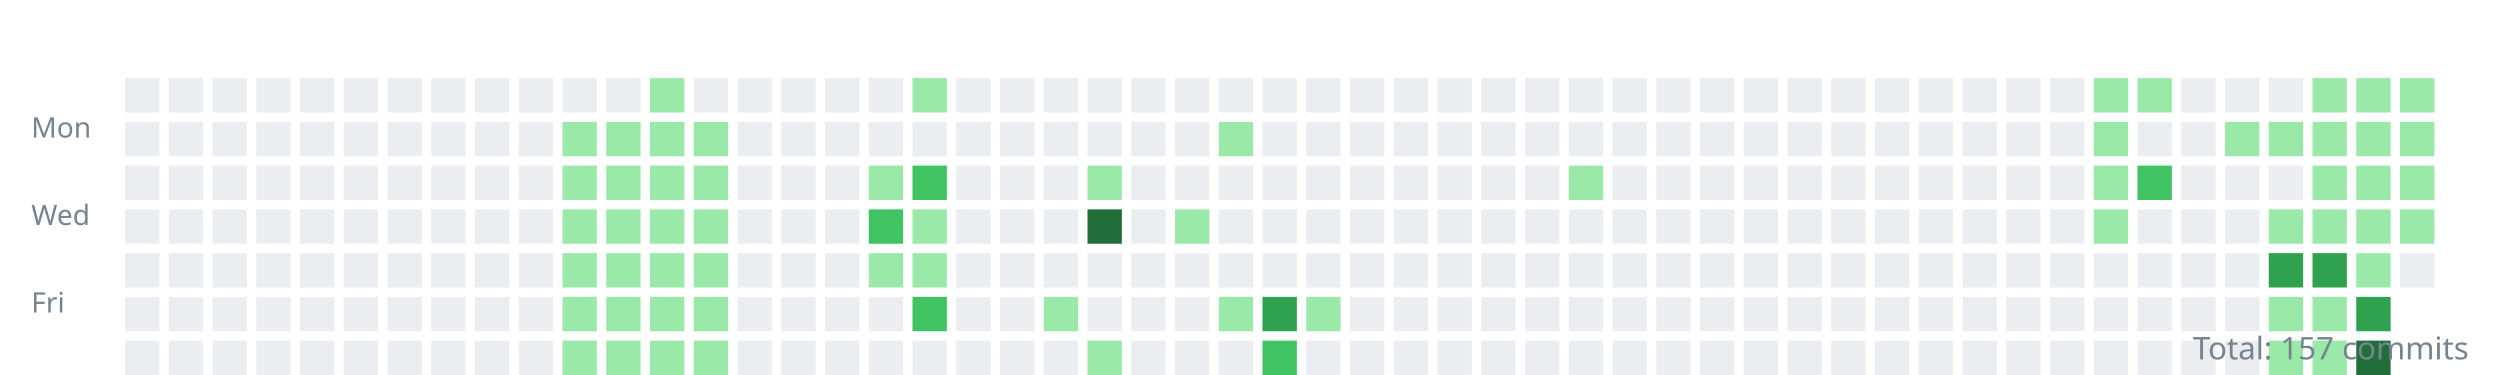
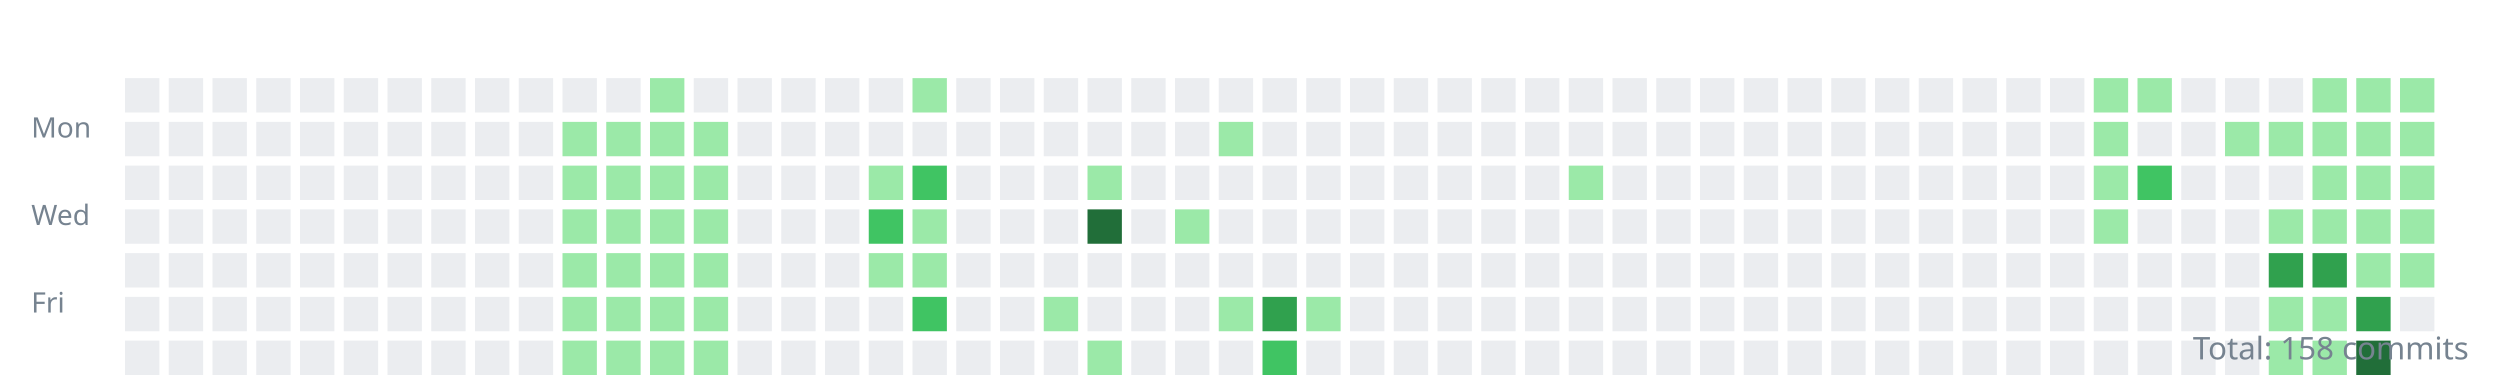
<svg xmlns="http://www.w3.org/2000/svg" width="800" height="120">
  <style>.day{outline:1px solid rgba(27,31,35,0.06);}text{font:9px sans-serif;fill:#768390;}</style>
  <g transform="translate(10,10)">
    <text y="34">Mon</text>
    <text y="62">Wed</text>
    <text y="90">Fri</text>
    <rect class="day" width="11" height="11" x="30" y="15" fill="#ebedf0" />
    <rect class="day" width="11" height="11" x="30" y="29" fill="#ebedf0" />
    <rect class="day" width="11" height="11" x="30" y="43" fill="#ebedf0" />
    <rect class="day" width="11" height="11" x="30" y="57" fill="#ebedf0" />
    <rect class="day" width="11" height="11" x="30" y="71" fill="#ebedf0" />
    <rect class="day" width="11" height="11" x="30" y="85" fill="#ebedf0" />
    <rect class="day" width="11" height="11" x="30" y="99" fill="#ebedf0" />
    <rect class="day" width="11" height="11" x="44" y="15" fill="#ebedf0" />
    <rect class="day" width="11" height="11" x="44" y="29" fill="#ebedf0" />
    <rect class="day" width="11" height="11" x="44" y="43" fill="#ebedf0" />
    <rect class="day" width="11" height="11" x="44" y="57" fill="#ebedf0" />
    <rect class="day" width="11" height="11" x="44" y="71" fill="#ebedf0" />
    <rect class="day" width="11" height="11" x="44" y="85" fill="#ebedf0" />
    <rect class="day" width="11" height="11" x="44" y="99" fill="#ebedf0" />
    <rect class="day" width="11" height="11" x="58" y="15" fill="#ebedf0" />
    <rect class="day" width="11" height="11" x="58" y="29" fill="#ebedf0" />
    <rect class="day" width="11" height="11" x="58" y="43" fill="#ebedf0" />
    <rect class="day" width="11" height="11" x="58" y="57" fill="#ebedf0" />
    <rect class="day" width="11" height="11" x="58" y="71" fill="#ebedf0" />
    <rect class="day" width="11" height="11" x="58" y="85" fill="#ebedf0" />
    <rect class="day" width="11" height="11" x="58" y="99" fill="#ebedf0" />
    <rect class="day" width="11" height="11" x="72" y="15" fill="#ebedf0" />
    <rect class="day" width="11" height="11" x="72" y="29" fill="#ebedf0" />
    <rect class="day" width="11" height="11" x="72" y="43" fill="#ebedf0" />
    <rect class="day" width="11" height="11" x="72" y="57" fill="#ebedf0" />
    <rect class="day" width="11" height="11" x="72" y="71" fill="#ebedf0" />
    <rect class="day" width="11" height="11" x="72" y="85" fill="#ebedf0" />
    <rect class="day" width="11" height="11" x="72" y="99" fill="#ebedf0" />
    <rect class="day" width="11" height="11" x="86" y="15" fill="#ebedf0" />
    <rect class="day" width="11" height="11" x="86" y="29" fill="#ebedf0" />
    <rect class="day" width="11" height="11" x="86" y="43" fill="#ebedf0" />
    <rect class="day" width="11" height="11" x="86" y="57" fill="#ebedf0" />
    <rect class="day" width="11" height="11" x="86" y="71" fill="#ebedf0" />
    <rect class="day" width="11" height="11" x="86" y="85" fill="#ebedf0" />
    <rect class="day" width="11" height="11" x="86" y="99" fill="#ebedf0" />
    <rect class="day" width="11" height="11" x="100" y="15" fill="#ebedf0" />
    <rect class="day" width="11" height="11" x="100" y="29" fill="#ebedf0" />
    <rect class="day" width="11" height="11" x="100" y="43" fill="#ebedf0" />
    <rect class="day" width="11" height="11" x="100" y="57" fill="#ebedf0" />
    <rect class="day" width="11" height="11" x="100" y="71" fill="#ebedf0" />
    <rect class="day" width="11" height="11" x="100" y="85" fill="#ebedf0" />
    <rect class="day" width="11" height="11" x="100" y="99" fill="#ebedf0" />
    <rect class="day" width="11" height="11" x="114" y="15" fill="#ebedf0" />
    <rect class="day" width="11" height="11" x="114" y="29" fill="#ebedf0" />
    <rect class="day" width="11" height="11" x="114" y="43" fill="#ebedf0" />
    <rect class="day" width="11" height="11" x="114" y="57" fill="#ebedf0" />
    <rect class="day" width="11" height="11" x="114" y="71" fill="#ebedf0" />
    <rect class="day" width="11" height="11" x="114" y="85" fill="#ebedf0" />
    <rect class="day" width="11" height="11" x="114" y="99" fill="#ebedf0" />
    <rect class="day" width="11" height="11" x="128" y="15" fill="#ebedf0" />
    <rect class="day" width="11" height="11" x="128" y="29" fill="#ebedf0" />
    <rect class="day" width="11" height="11" x="128" y="43" fill="#ebedf0" />
    <rect class="day" width="11" height="11" x="128" y="57" fill="#ebedf0" />
    <rect class="day" width="11" height="11" x="128" y="71" fill="#ebedf0" />
    <rect class="day" width="11" height="11" x="128" y="85" fill="#ebedf0" />
    <rect class="day" width="11" height="11" x="128" y="99" fill="#ebedf0" />
    <rect class="day" width="11" height="11" x="142" y="15" fill="#ebedf0" />
    <rect class="day" width="11" height="11" x="142" y="29" fill="#ebedf0" />
    <rect class="day" width="11" height="11" x="142" y="43" fill="#ebedf0" />
    <rect class="day" width="11" height="11" x="142" y="57" fill="#ebedf0" />
    <rect class="day" width="11" height="11" x="142" y="71" fill="#ebedf0" />
    <rect class="day" width="11" height="11" x="142" y="85" fill="#ebedf0" />
    <rect class="day" width="11" height="11" x="142" y="99" fill="#ebedf0" />
    <rect class="day" width="11" height="11" x="156" y="15" fill="#ebedf0" />
    <rect class="day" width="11" height="11" x="156" y="29" fill="#ebedf0" />
    <rect class="day" width="11" height="11" x="156" y="43" fill="#ebedf0" />
    <rect class="day" width="11" height="11" x="156" y="57" fill="#ebedf0" />
    <rect class="day" width="11" height="11" x="156" y="71" fill="#ebedf0" />
    <rect class="day" width="11" height="11" x="156" y="85" fill="#ebedf0" />
    <rect class="day" width="11" height="11" x="156" y="99" fill="#ebedf0" />
    <rect class="day" width="11" height="11" x="170" y="15" fill="#ebedf0" />
    <rect class="day" width="11" height="11" x="170" y="29" fill="#9be9a8" />
    <rect class="day" width="11" height="11" x="170" y="43" fill="#9be9a8" />
    <rect class="day" width="11" height="11" x="170" y="57" fill="#9be9a8" />
    <rect class="day" width="11" height="11" x="170" y="71" fill="#9be9a8" />
    <rect class="day" width="11" height="11" x="170" y="85" fill="#9be9a8" />
    <rect class="day" width="11" height="11" x="170" y="99" fill="#9be9a8" />
    <rect class="day" width="11" height="11" x="184" y="15" fill="#ebedf0" />
    <rect class="day" width="11" height="11" x="184" y="29" fill="#9be9a8" />
    <rect class="day" width="11" height="11" x="184" y="43" fill="#9be9a8" />
    <rect class="day" width="11" height="11" x="184" y="57" fill="#9be9a8" />
    <rect class="day" width="11" height="11" x="184" y="71" fill="#9be9a8" />
    <rect class="day" width="11" height="11" x="184" y="85" fill="#9be9a8" />
    <rect class="day" width="11" height="11" x="184" y="99" fill="#9be9a8" />
    <rect class="day" width="11" height="11" x="198" y="15" fill="#9be9a8" />
    <rect class="day" width="11" height="11" x="198" y="29" fill="#9be9a8" />
    <rect class="day" width="11" height="11" x="198" y="43" fill="#9be9a8" />
    <rect class="day" width="11" height="11" x="198" y="57" fill="#9be9a8" />
    <rect class="day" width="11" height="11" x="198" y="71" fill="#9be9a8" />
    <rect class="day" width="11" height="11" x="198" y="85" fill="#9be9a8" />
    <rect class="day" width="11" height="11" x="198" y="99" fill="#9be9a8" />
    <rect class="day" width="11" height="11" x="212" y="15" fill="#ebedf0" />
    <rect class="day" width="11" height="11" x="212" y="29" fill="#9be9a8" />
    <rect class="day" width="11" height="11" x="212" y="43" fill="#9be9a8" />
    <rect class="day" width="11" height="11" x="212" y="57" fill="#9be9a8" />
    <rect class="day" width="11" height="11" x="212" y="71" fill="#9be9a8" />
    <rect class="day" width="11" height="11" x="212" y="85" fill="#9be9a8" />
    <rect class="day" width="11" height="11" x="212" y="99" fill="#9be9a8" />
    <rect class="day" width="11" height="11" x="226" y="15" fill="#ebedf0" />
    <rect class="day" width="11" height="11" x="226" y="29" fill="#ebedf0" />
    <rect class="day" width="11" height="11" x="226" y="43" fill="#ebedf0" />
    <rect class="day" width="11" height="11" x="226" y="57" fill="#ebedf0" />
    <rect class="day" width="11" height="11" x="226" y="71" fill="#ebedf0" />
    <rect class="day" width="11" height="11" x="226" y="85" fill="#ebedf0" />
    <rect class="day" width="11" height="11" x="226" y="99" fill="#ebedf0" />
    <rect class="day" width="11" height="11" x="240" y="15" fill="#ebedf0" />
    <rect class="day" width="11" height="11" x="240" y="29" fill="#ebedf0" />
    <rect class="day" width="11" height="11" x="240" y="43" fill="#ebedf0" />
    <rect class="day" width="11" height="11" x="240" y="57" fill="#ebedf0" />
    <rect class="day" width="11" height="11" x="240" y="71" fill="#ebedf0" />
    <rect class="day" width="11" height="11" x="240" y="85" fill="#ebedf0" />
    <rect class="day" width="11" height="11" x="240" y="99" fill="#ebedf0" />
    <rect class="day" width="11" height="11" x="254" y="15" fill="#ebedf0" />
    <rect class="day" width="11" height="11" x="254" y="29" fill="#ebedf0" />
    <rect class="day" width="11" height="11" x="254" y="43" fill="#ebedf0" />
    <rect class="day" width="11" height="11" x="254" y="57" fill="#ebedf0" />
    <rect class="day" width="11" height="11" x="254" y="71" fill="#ebedf0" />
    <rect class="day" width="11" height="11" x="254" y="85" fill="#ebedf0" />
    <rect class="day" width="11" height="11" x="254" y="99" fill="#ebedf0" />
    <rect class="day" width="11" height="11" x="268" y="15" fill="#ebedf0" />
    <rect class="day" width="11" height="11" x="268" y="29" fill="#ebedf0" />
    <rect class="day" width="11" height="11" x="268" y="43" fill="#9be9a8" />
    <rect class="day" width="11" height="11" x="268" y="57" fill="#40c463" />
    <rect class="day" width="11" height="11" x="268" y="71" fill="#9be9a8" />
    <rect class="day" width="11" height="11" x="268" y="85" fill="#ebedf0" />
    <rect class="day" width="11" height="11" x="268" y="99" fill="#ebedf0" />
    <rect class="day" width="11" height="11" x="282" y="15" fill="#9be9a8" />
    <rect class="day" width="11" height="11" x="282" y="29" fill="#ebedf0" />
    <rect class="day" width="11" height="11" x="282" y="43" fill="#40c463" />
    <rect class="day" width="11" height="11" x="282" y="57" fill="#9be9a8" />
    <rect class="day" width="11" height="11" x="282" y="71" fill="#9be9a8" />
    <rect class="day" width="11" height="11" x="282" y="85" fill="#40c463" />
    <rect class="day" width="11" height="11" x="282" y="99" fill="#ebedf0" />
    <rect class="day" width="11" height="11" x="296" y="15" fill="#ebedf0" />
    <rect class="day" width="11" height="11" x="296" y="29" fill="#ebedf0" />
    <rect class="day" width="11" height="11" x="296" y="43" fill="#ebedf0" />
    <rect class="day" width="11" height="11" x="296" y="57" fill="#ebedf0" />
    <rect class="day" width="11" height="11" x="296" y="71" fill="#ebedf0" />
    <rect class="day" width="11" height="11" x="296" y="85" fill="#ebedf0" />
    <rect class="day" width="11" height="11" x="296" y="99" fill="#ebedf0" />
    <rect class="day" width="11" height="11" x="310" y="15" fill="#ebedf0" />
    <rect class="day" width="11" height="11" x="310" y="29" fill="#ebedf0" />
    <rect class="day" width="11" height="11" x="310" y="43" fill="#ebedf0" />
    <rect class="day" width="11" height="11" x="310" y="57" fill="#ebedf0" />
    <rect class="day" width="11" height="11" x="310" y="71" fill="#ebedf0" />
    <rect class="day" width="11" height="11" x="310" y="85" fill="#ebedf0" />
    <rect class="day" width="11" height="11" x="310" y="99" fill="#ebedf0" />
    <rect class="day" width="11" height="11" x="324" y="15" fill="#ebedf0" />
    <rect class="day" width="11" height="11" x="324" y="29" fill="#ebedf0" />
    <rect class="day" width="11" height="11" x="324" y="43" fill="#ebedf0" />
    <rect class="day" width="11" height="11" x="324" y="57" fill="#ebedf0" />
    <rect class="day" width="11" height="11" x="324" y="71" fill="#ebedf0" />
    <rect class="day" width="11" height="11" x="324" y="85" fill="#9be9a8" />
    <rect class="day" width="11" height="11" x="324" y="99" fill="#ebedf0" />
    <rect class="day" width="11" height="11" x="338" y="15" fill="#ebedf0" />
    <rect class="day" width="11" height="11" x="338" y="29" fill="#ebedf0" />
    <rect class="day" width="11" height="11" x="338" y="43" fill="#9be9a8" />
    <rect class="day" width="11" height="11" x="338" y="57" fill="#216e39" />
    <rect class="day" width="11" height="11" x="338" y="71" fill="#ebedf0" />
    <rect class="day" width="11" height="11" x="338" y="85" fill="#ebedf0" />
    <rect class="day" width="11" height="11" x="338" y="99" fill="#9be9a8" />
    <rect class="day" width="11" height="11" x="352" y="15" fill="#ebedf0" />
    <rect class="day" width="11" height="11" x="352" y="29" fill="#ebedf0" />
    <rect class="day" width="11" height="11" x="352" y="43" fill="#ebedf0" />
    <rect class="day" width="11" height="11" x="352" y="57" fill="#ebedf0" />
    <rect class="day" width="11" height="11" x="352" y="71" fill="#ebedf0" />
    <rect class="day" width="11" height="11" x="352" y="85" fill="#ebedf0" />
    <rect class="day" width="11" height="11" x="352" y="99" fill="#ebedf0" />
    <rect class="day" width="11" height="11" x="366" y="15" fill="#ebedf0" />
    <rect class="day" width="11" height="11" x="366" y="29" fill="#ebedf0" />
    <rect class="day" width="11" height="11" x="366" y="43" fill="#ebedf0" />
    <rect class="day" width="11" height="11" x="366" y="57" fill="#9be9a8" />
    <rect class="day" width="11" height="11" x="366" y="71" fill="#ebedf0" />
    <rect class="day" width="11" height="11" x="366" y="85" fill="#ebedf0" />
    <rect class="day" width="11" height="11" x="366" y="99" fill="#ebedf0" />
    <rect class="day" width="11" height="11" x="380" y="15" fill="#ebedf0" />
    <rect class="day" width="11" height="11" x="380" y="29" fill="#9be9a8" />
    <rect class="day" width="11" height="11" x="380" y="43" fill="#ebedf0" />
    <rect class="day" width="11" height="11" x="380" y="57" fill="#ebedf0" />
    <rect class="day" width="11" height="11" x="380" y="71" fill="#ebedf0" />
    <rect class="day" width="11" height="11" x="380" y="85" fill="#9be9a8" />
    <rect class="day" width="11" height="11" x="380" y="99" fill="#ebedf0" />
    <rect class="day" width="11" height="11" x="394" y="15" fill="#ebedf0" />
    <rect class="day" width="11" height="11" x="394" y="29" fill="#ebedf0" />
    <rect class="day" width="11" height="11" x="394" y="43" fill="#ebedf0" />
    <rect class="day" width="11" height="11" x="394" y="57" fill="#ebedf0" />
    <rect class="day" width="11" height="11" x="394" y="71" fill="#ebedf0" />
    <rect class="day" width="11" height="11" x="394" y="85" fill="#30a14e" />
    <rect class="day" width="11" height="11" x="394" y="99" fill="#40c463" />
    <rect class="day" width="11" height="11" x="408" y="15" fill="#ebedf0" />
    <rect class="day" width="11" height="11" x="408" y="29" fill="#ebedf0" />
    <rect class="day" width="11" height="11" x="408" y="43" fill="#ebedf0" />
    <rect class="day" width="11" height="11" x="408" y="57" fill="#ebedf0" />
    <rect class="day" width="11" height="11" x="408" y="71" fill="#ebedf0" />
    <rect class="day" width="11" height="11" x="408" y="85" fill="#9be9a8" />
    <rect class="day" width="11" height="11" x="408" y="99" fill="#ebedf0" />
    <rect class="day" width="11" height="11" x="422" y="15" fill="#ebedf0" />
    <rect class="day" width="11" height="11" x="422" y="29" fill="#ebedf0" />
    <rect class="day" width="11" height="11" x="422" y="43" fill="#ebedf0" />
    <rect class="day" width="11" height="11" x="422" y="57" fill="#ebedf0" />
    <rect class="day" width="11" height="11" x="422" y="71" fill="#ebedf0" />
    <rect class="day" width="11" height="11" x="422" y="85" fill="#ebedf0" />
    <rect class="day" width="11" height="11" x="422" y="99" fill="#ebedf0" />
    <rect class="day" width="11" height="11" x="436" y="15" fill="#ebedf0" />
    <rect class="day" width="11" height="11" x="436" y="29" fill="#ebedf0" />
    <rect class="day" width="11" height="11" x="436" y="43" fill="#ebedf0" />
    <rect class="day" width="11" height="11" x="436" y="57" fill="#ebedf0" />
    <rect class="day" width="11" height="11" x="436" y="71" fill="#ebedf0" />
    <rect class="day" width="11" height="11" x="436" y="85" fill="#ebedf0" />
    <rect class="day" width="11" height="11" x="436" y="99" fill="#ebedf0" />
    <rect class="day" width="11" height="11" x="450" y="15" fill="#ebedf0" />
    <rect class="day" width="11" height="11" x="450" y="29" fill="#ebedf0" />
    <rect class="day" width="11" height="11" x="450" y="43" fill="#ebedf0" />
    <rect class="day" width="11" height="11" x="450" y="57" fill="#ebedf0" />
    <rect class="day" width="11" height="11" x="450" y="71" fill="#ebedf0" />
    <rect class="day" width="11" height="11" x="450" y="85" fill="#ebedf0" />
    <rect class="day" width="11" height="11" x="450" y="99" fill="#ebedf0" />
    <rect class="day" width="11" height="11" x="464" y="15" fill="#ebedf0" />
    <rect class="day" width="11" height="11" x="464" y="29" fill="#ebedf0" />
    <rect class="day" width="11" height="11" x="464" y="43" fill="#ebedf0" />
    <rect class="day" width="11" height="11" x="464" y="57" fill="#ebedf0" />
    <rect class="day" width="11" height="11" x="464" y="71" fill="#ebedf0" />
    <rect class="day" width="11" height="11" x="464" y="85" fill="#ebedf0" />
    <rect class="day" width="11" height="11" x="464" y="99" fill="#ebedf0" />
    <rect class="day" width="11" height="11" x="478" y="15" fill="#ebedf0" />
    <rect class="day" width="11" height="11" x="478" y="29" fill="#ebedf0" />
    <rect class="day" width="11" height="11" x="478" y="43" fill="#ebedf0" />
    <rect class="day" width="11" height="11" x="478" y="57" fill="#ebedf0" />
    <rect class="day" width="11" height="11" x="478" y="71" fill="#ebedf0" />
    <rect class="day" width="11" height="11" x="478" y="85" fill="#ebedf0" />
    <rect class="day" width="11" height="11" x="478" y="99" fill="#ebedf0" />
    <rect class="day" width="11" height="11" x="492" y="15" fill="#ebedf0" />
    <rect class="day" width="11" height="11" x="492" y="29" fill="#ebedf0" />
    <rect class="day" width="11" height="11" x="492" y="43" fill="#9be9a8" />
    <rect class="day" width="11" height="11" x="492" y="57" fill="#ebedf0" />
    <rect class="day" width="11" height="11" x="492" y="71" fill="#ebedf0" />
    <rect class="day" width="11" height="11" x="492" y="85" fill="#ebedf0" />
    <rect class="day" width="11" height="11" x="492" y="99" fill="#ebedf0" />
    <rect class="day" width="11" height="11" x="506" y="15" fill="#ebedf0" />
    <rect class="day" width="11" height="11" x="506" y="29" fill="#ebedf0" />
    <rect class="day" width="11" height="11" x="506" y="43" fill="#ebedf0" />
    <rect class="day" width="11" height="11" x="506" y="57" fill="#ebedf0" />
    <rect class="day" width="11" height="11" x="506" y="71" fill="#ebedf0" />
    <rect class="day" width="11" height="11" x="506" y="85" fill="#ebedf0" />
    <rect class="day" width="11" height="11" x="506" y="99" fill="#ebedf0" />
    <rect class="day" width="11" height="11" x="520" y="15" fill="#ebedf0" />
    <rect class="day" width="11" height="11" x="520" y="29" fill="#ebedf0" />
    <rect class="day" width="11" height="11" x="520" y="43" fill="#ebedf0" />
    <rect class="day" width="11" height="11" x="520" y="57" fill="#ebedf0" />
    <rect class="day" width="11" height="11" x="520" y="71" fill="#ebedf0" />
    <rect class="day" width="11" height="11" x="520" y="85" fill="#ebedf0" />
    <rect class="day" width="11" height="11" x="520" y="99" fill="#ebedf0" />
    <rect class="day" width="11" height="11" x="534" y="15" fill="#ebedf0" />
    <rect class="day" width="11" height="11" x="534" y="29" fill="#ebedf0" />
    <rect class="day" width="11" height="11" x="534" y="43" fill="#ebedf0" />
    <rect class="day" width="11" height="11" x="534" y="57" fill="#ebedf0" />
    <rect class="day" width="11" height="11" x="534" y="71" fill="#ebedf0" />
    <rect class="day" width="11" height="11" x="534" y="85" fill="#ebedf0" />
    <rect class="day" width="11" height="11" x="534" y="99" fill="#ebedf0" />
    <rect class="day" width="11" height="11" x="548" y="15" fill="#ebedf0" />
    <rect class="day" width="11" height="11" x="548" y="29" fill="#ebedf0" />
    <rect class="day" width="11" height="11" x="548" y="43" fill="#ebedf0" />
    <rect class="day" width="11" height="11" x="548" y="57" fill="#ebedf0" />
    <rect class="day" width="11" height="11" x="548" y="71" fill="#ebedf0" />
    <rect class="day" width="11" height="11" x="548" y="85" fill="#ebedf0" />
    <rect class="day" width="11" height="11" x="548" y="99" fill="#ebedf0" />
    <rect class="day" width="11" height="11" x="562" y="15" fill="#ebedf0" />
    <rect class="day" width="11" height="11" x="562" y="29" fill="#ebedf0" />
    <rect class="day" width="11" height="11" x="562" y="43" fill="#ebedf0" />
    <rect class="day" width="11" height="11" x="562" y="57" fill="#ebedf0" />
    <rect class="day" width="11" height="11" x="562" y="71" fill="#ebedf0" />
    <rect class="day" width="11" height="11" x="562" y="85" fill="#ebedf0" />
    <rect class="day" width="11" height="11" x="562" y="99" fill="#ebedf0" />
    <rect class="day" width="11" height="11" x="576" y="15" fill="#ebedf0" />
    <rect class="day" width="11" height="11" x="576" y="29" fill="#ebedf0" />
    <rect class="day" width="11" height="11" x="576" y="43" fill="#ebedf0" />
    <rect class="day" width="11" height="11" x="576" y="57" fill="#ebedf0" />
    <rect class="day" width="11" height="11" x="576" y="71" fill="#ebedf0" />
    <rect class="day" width="11" height="11" x="576" y="85" fill="#ebedf0" />
    <rect class="day" width="11" height="11" x="576" y="99" fill="#ebedf0" />
    <rect class="day" width="11" height="11" x="590" y="15" fill="#ebedf0" />
    <rect class="day" width="11" height="11" x="590" y="29" fill="#ebedf0" />
    <rect class="day" width="11" height="11" x="590" y="43" fill="#ebedf0" />
    <rect class="day" width="11" height="11" x="590" y="57" fill="#ebedf0" />
    <rect class="day" width="11" height="11" x="590" y="71" fill="#ebedf0" />
    <rect class="day" width="11" height="11" x="590" y="85" fill="#ebedf0" />
    <rect class="day" width="11" height="11" x="590" y="99" fill="#ebedf0" />
    <rect class="day" width="11" height="11" x="604" y="15" fill="#ebedf0" />
    <rect class="day" width="11" height="11" x="604" y="29" fill="#ebedf0" />
    <rect class="day" width="11" height="11" x="604" y="43" fill="#ebedf0" />
    <rect class="day" width="11" height="11" x="604" y="57" fill="#ebedf0" />
    <rect class="day" width="11" height="11" x="604" y="71" fill="#ebedf0" />
    <rect class="day" width="11" height="11" x="604" y="85" fill="#ebedf0" />
    <rect class="day" width="11" height="11" x="604" y="99" fill="#ebedf0" />
    <rect class="day" width="11" height="11" x="618" y="15" fill="#ebedf0" />
    <rect class="day" width="11" height="11" x="618" y="29" fill="#ebedf0" />
    <rect class="day" width="11" height="11" x="618" y="43" fill="#ebedf0" />
    <rect class="day" width="11" height="11" x="618" y="57" fill="#ebedf0" />
    <rect class="day" width="11" height="11" x="618" y="71" fill="#ebedf0" />
    <rect class="day" width="11" height="11" x="618" y="85" fill="#ebedf0" />
    <rect class="day" width="11" height="11" x="618" y="99" fill="#ebedf0" />
    <rect class="day" width="11" height="11" x="632" y="15" fill="#ebedf0" />
    <rect class="day" width="11" height="11" x="632" y="29" fill="#ebedf0" />
    <rect class="day" width="11" height="11" x="632" y="43" fill="#ebedf0" />
    <rect class="day" width="11" height="11" x="632" y="57" fill="#ebedf0" />
    <rect class="day" width="11" height="11" x="632" y="71" fill="#ebedf0" />
    <rect class="day" width="11" height="11" x="632" y="85" fill="#ebedf0" />
    <rect class="day" width="11" height="11" x="632" y="99" fill="#ebedf0" />
    <rect class="day" width="11" height="11" x="646" y="15" fill="#ebedf0" />
    <rect class="day" width="11" height="11" x="646" y="29" fill="#ebedf0" />
    <rect class="day" width="11" height="11" x="646" y="43" fill="#ebedf0" />
    <rect class="day" width="11" height="11" x="646" y="57" fill="#ebedf0" />
    <rect class="day" width="11" height="11" x="646" y="71" fill="#ebedf0" />
    <rect class="day" width="11" height="11" x="646" y="85" fill="#ebedf0" />
    <rect class="day" width="11" height="11" x="646" y="99" fill="#ebedf0" />
    <rect class="day" width="11" height="11" x="660" y="15" fill="#9be9a8" />
    <rect class="day" width="11" height="11" x="660" y="29" fill="#9be9a8" />
    <rect class="day" width="11" height="11" x="660" y="43" fill="#9be9a8" />
    <rect class="day" width="11" height="11" x="660" y="57" fill="#9be9a8" />
    <rect class="day" width="11" height="11" x="660" y="71" fill="#ebedf0" />
    <rect class="day" width="11" height="11" x="660" y="85" fill="#ebedf0" />
    <rect class="day" width="11" height="11" x="660" y="99" fill="#ebedf0" />
    <rect class="day" width="11" height="11" x="674" y="15" fill="#9be9a8" />
    <rect class="day" width="11" height="11" x="674" y="29" fill="#ebedf0" />
    <rect class="day" width="11" height="11" x="674" y="43" fill="#40c463" />
    <rect class="day" width="11" height="11" x="674" y="57" fill="#ebedf0" />
    <rect class="day" width="11" height="11" x="674" y="71" fill="#ebedf0" />
    <rect class="day" width="11" height="11" x="674" y="85" fill="#ebedf0" />
    <rect class="day" width="11" height="11" x="674" y="99" fill="#ebedf0" />
    <rect class="day" width="11" height="11" x="688" y="15" fill="#ebedf0" />
    <rect class="day" width="11" height="11" x="688" y="29" fill="#ebedf0" />
    <rect class="day" width="11" height="11" x="688" y="43" fill="#ebedf0" />
    <rect class="day" width="11" height="11" x="688" y="57" fill="#ebedf0" />
    <rect class="day" width="11" height="11" x="688" y="71" fill="#ebedf0" />
    <rect class="day" width="11" height="11" x="688" y="85" fill="#ebedf0" />
    <rect class="day" width="11" height="11" x="688" y="99" fill="#ebedf0" />
    <rect class="day" width="11" height="11" x="702" y="15" fill="#ebedf0" />
    <rect class="day" width="11" height="11" x="702" y="29" fill="#9be9a8" />
    <rect class="day" width="11" height="11" x="702" y="43" fill="#ebedf0" />
    <rect class="day" width="11" height="11" x="702" y="57" fill="#ebedf0" />
    <rect class="day" width="11" height="11" x="702" y="71" fill="#ebedf0" />
    <rect class="day" width="11" height="11" x="702" y="85" fill="#ebedf0" />
    <rect class="day" width="11" height="11" x="702" y="99" fill="#ebedf0" />
    <rect class="day" width="11" height="11" x="716" y="15" fill="#ebedf0" />
    <rect class="day" width="11" height="11" x="716" y="29" fill="#9be9a8" />
    <rect class="day" width="11" height="11" x="716" y="43" fill="#ebedf0" />
    <rect class="day" width="11" height="11" x="716" y="57" fill="#9be9a8" />
    <rect class="day" width="11" height="11" x="716" y="71" fill="#30a14e" />
    <rect class="day" width="11" height="11" x="716" y="85" fill="#9be9a8" />
    <rect class="day" width="11" height="11" x="716" y="99" fill="#9be9a8" />
    <rect class="day" width="11" height="11" x="730" y="15" fill="#9be9a8" />
    <rect class="day" width="11" height="11" x="730" y="29" fill="#9be9a8" />
    <rect class="day" width="11" height="11" x="730" y="43" fill="#9be9a8" />
    <rect class="day" width="11" height="11" x="730" y="57" fill="#9be9a8" />
    <rect class="day" width="11" height="11" x="730" y="71" fill="#30a14e" />
    <rect class="day" width="11" height="11" x="730" y="85" fill="#9be9a8" />
    <rect class="day" width="11" height="11" x="730" y="99" fill="#9be9a8" />
    <rect class="day" width="11" height="11" x="744" y="15" fill="#9be9a8" />
    <rect class="day" width="11" height="11" x="744" y="29" fill="#9be9a8" />
    <rect class="day" width="11" height="11" x="744" y="43" fill="#9be9a8" />
    <rect class="day" width="11" height="11" x="744" y="57" fill="#9be9a8" />
    <rect class="day" width="11" height="11" x="744" y="71" fill="#9be9a8" />
    <rect class="day" width="11" height="11" x="744" y="85" fill="#30a14e" />
    <rect class="day" width="11" height="11" x="744" y="99" fill="#216e39" />
    <rect class="day" width="11" height="11" x="758" y="15" fill="#9be9a8" />
    <rect class="day" width="11" height="11" x="758" y="29" fill="#9be9a8" />
    <rect class="day" width="11" height="11" x="758" y="43" fill="#9be9a8" />
    <rect class="day" width="11" height="11" x="758" y="57" fill="#9be9a8" />
-     <rect class="day" width="11" height="11" x="758" y="71" fill="#ebedf0" />
+     <rect class="day" width="11" height="11" x="758" y="71" fill="#9be9a8" />
+     <rect class="day" width="11" height="11" x="758" y="85" fill="#ebedf0" />
  </g>
-   <text x="790" y="115" text-anchor="end" style="font-size:10px">Total: 157 commits</text>
+   <text x="790" y="115" text-anchor="end" style="font-size:10px">Total: 158 commits</text>
</svg>
